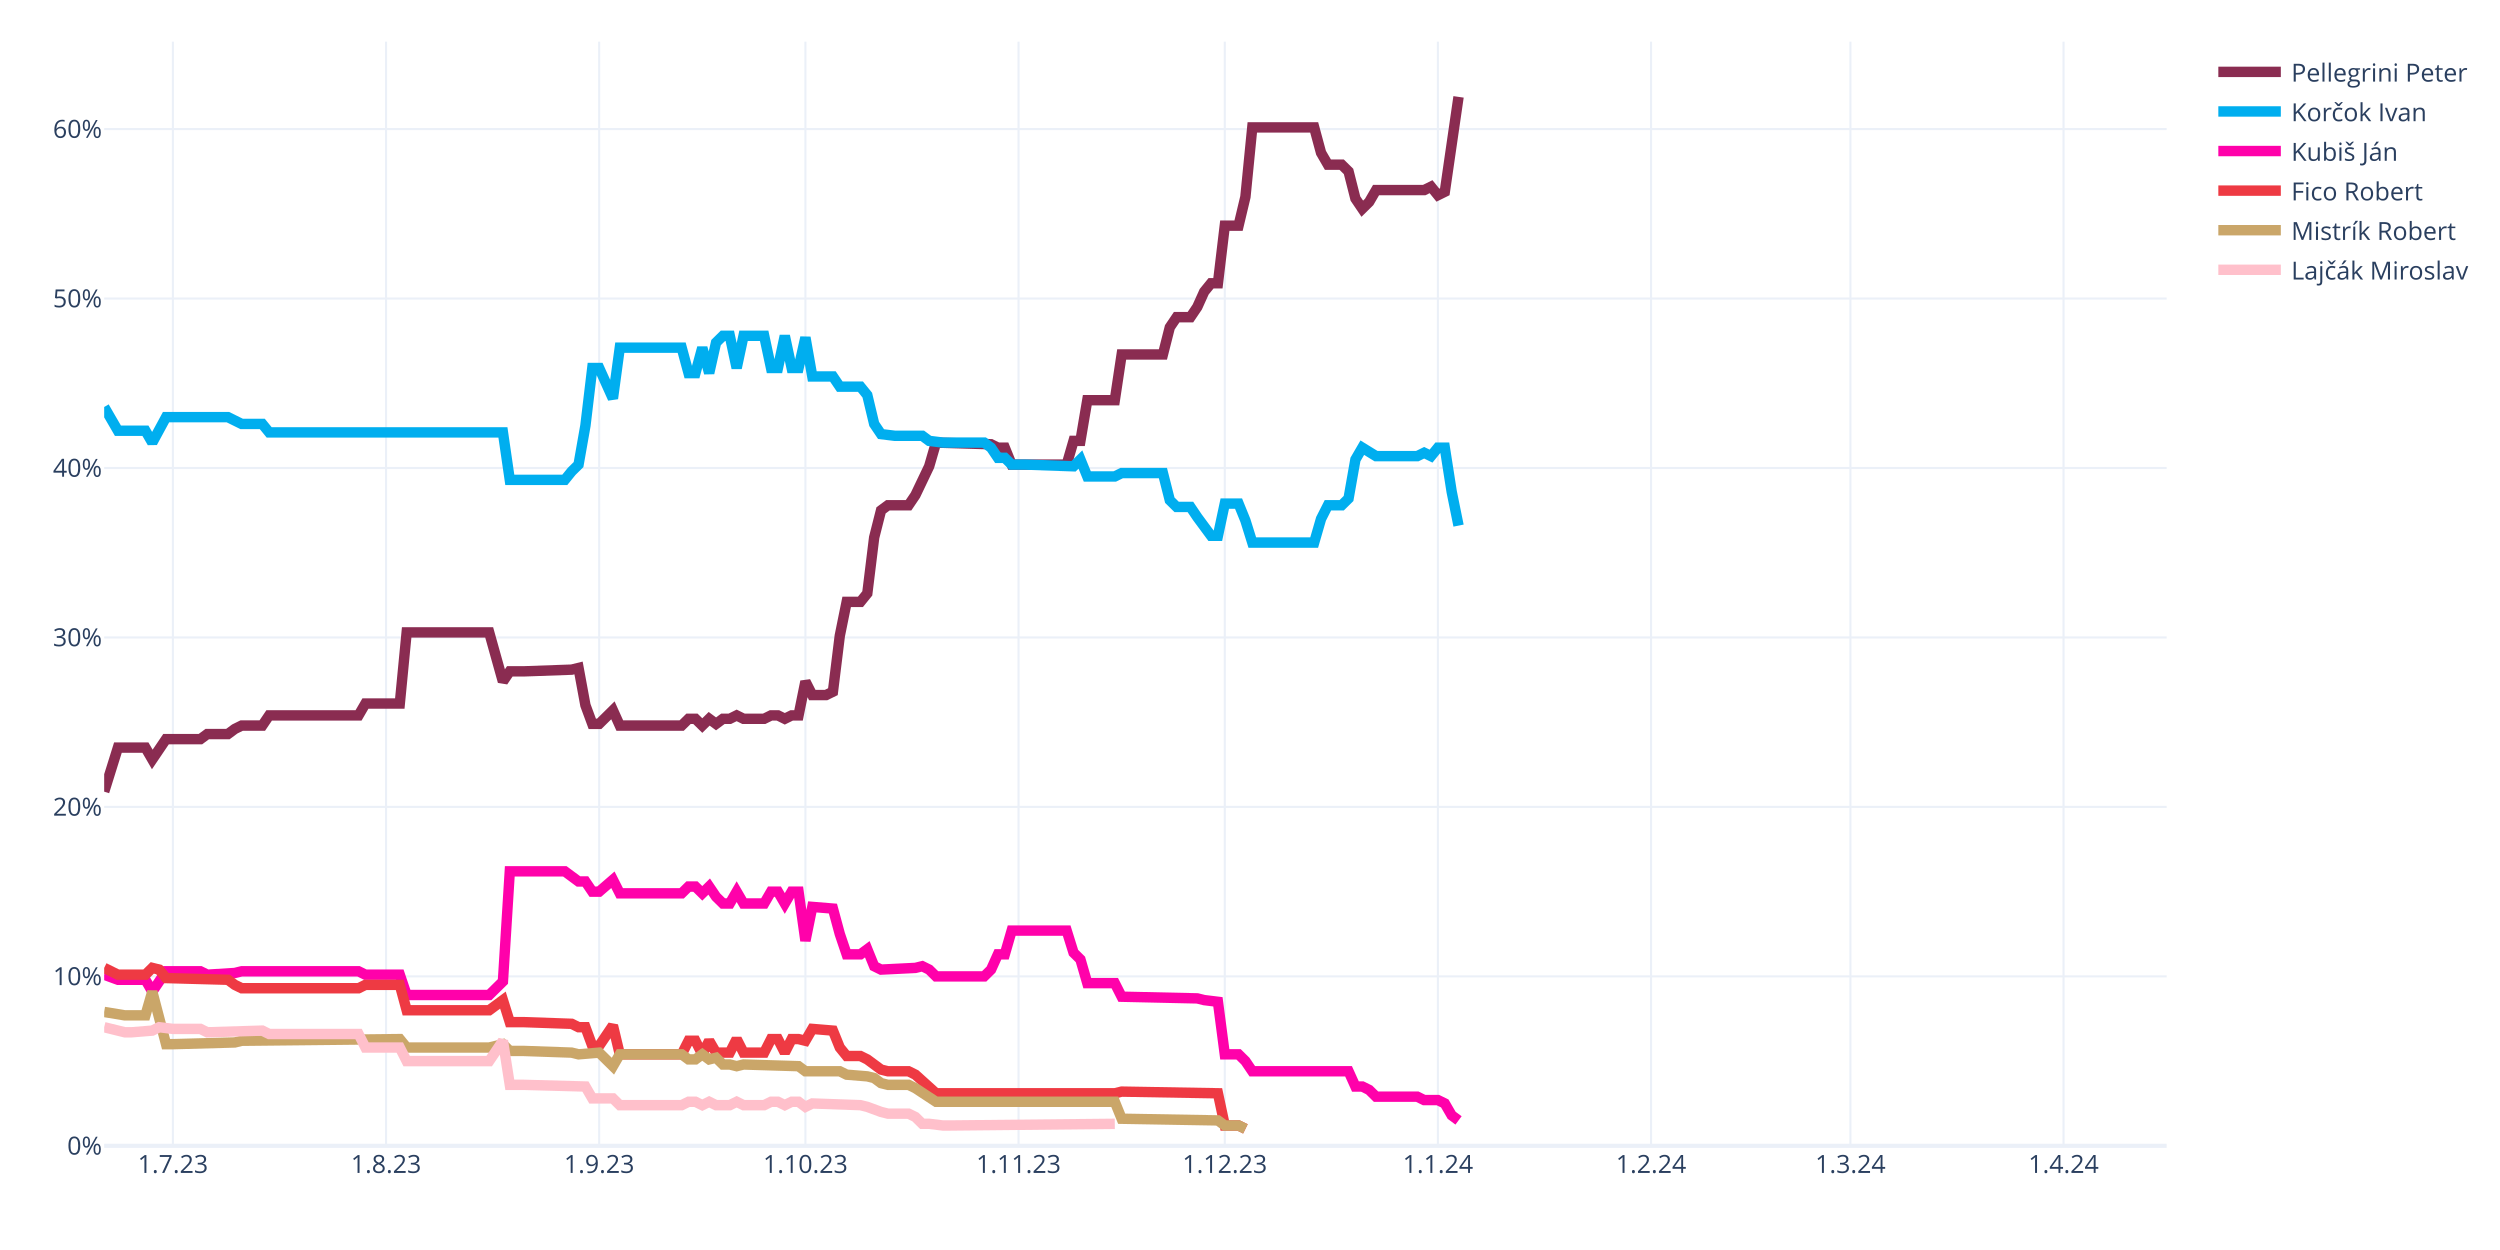
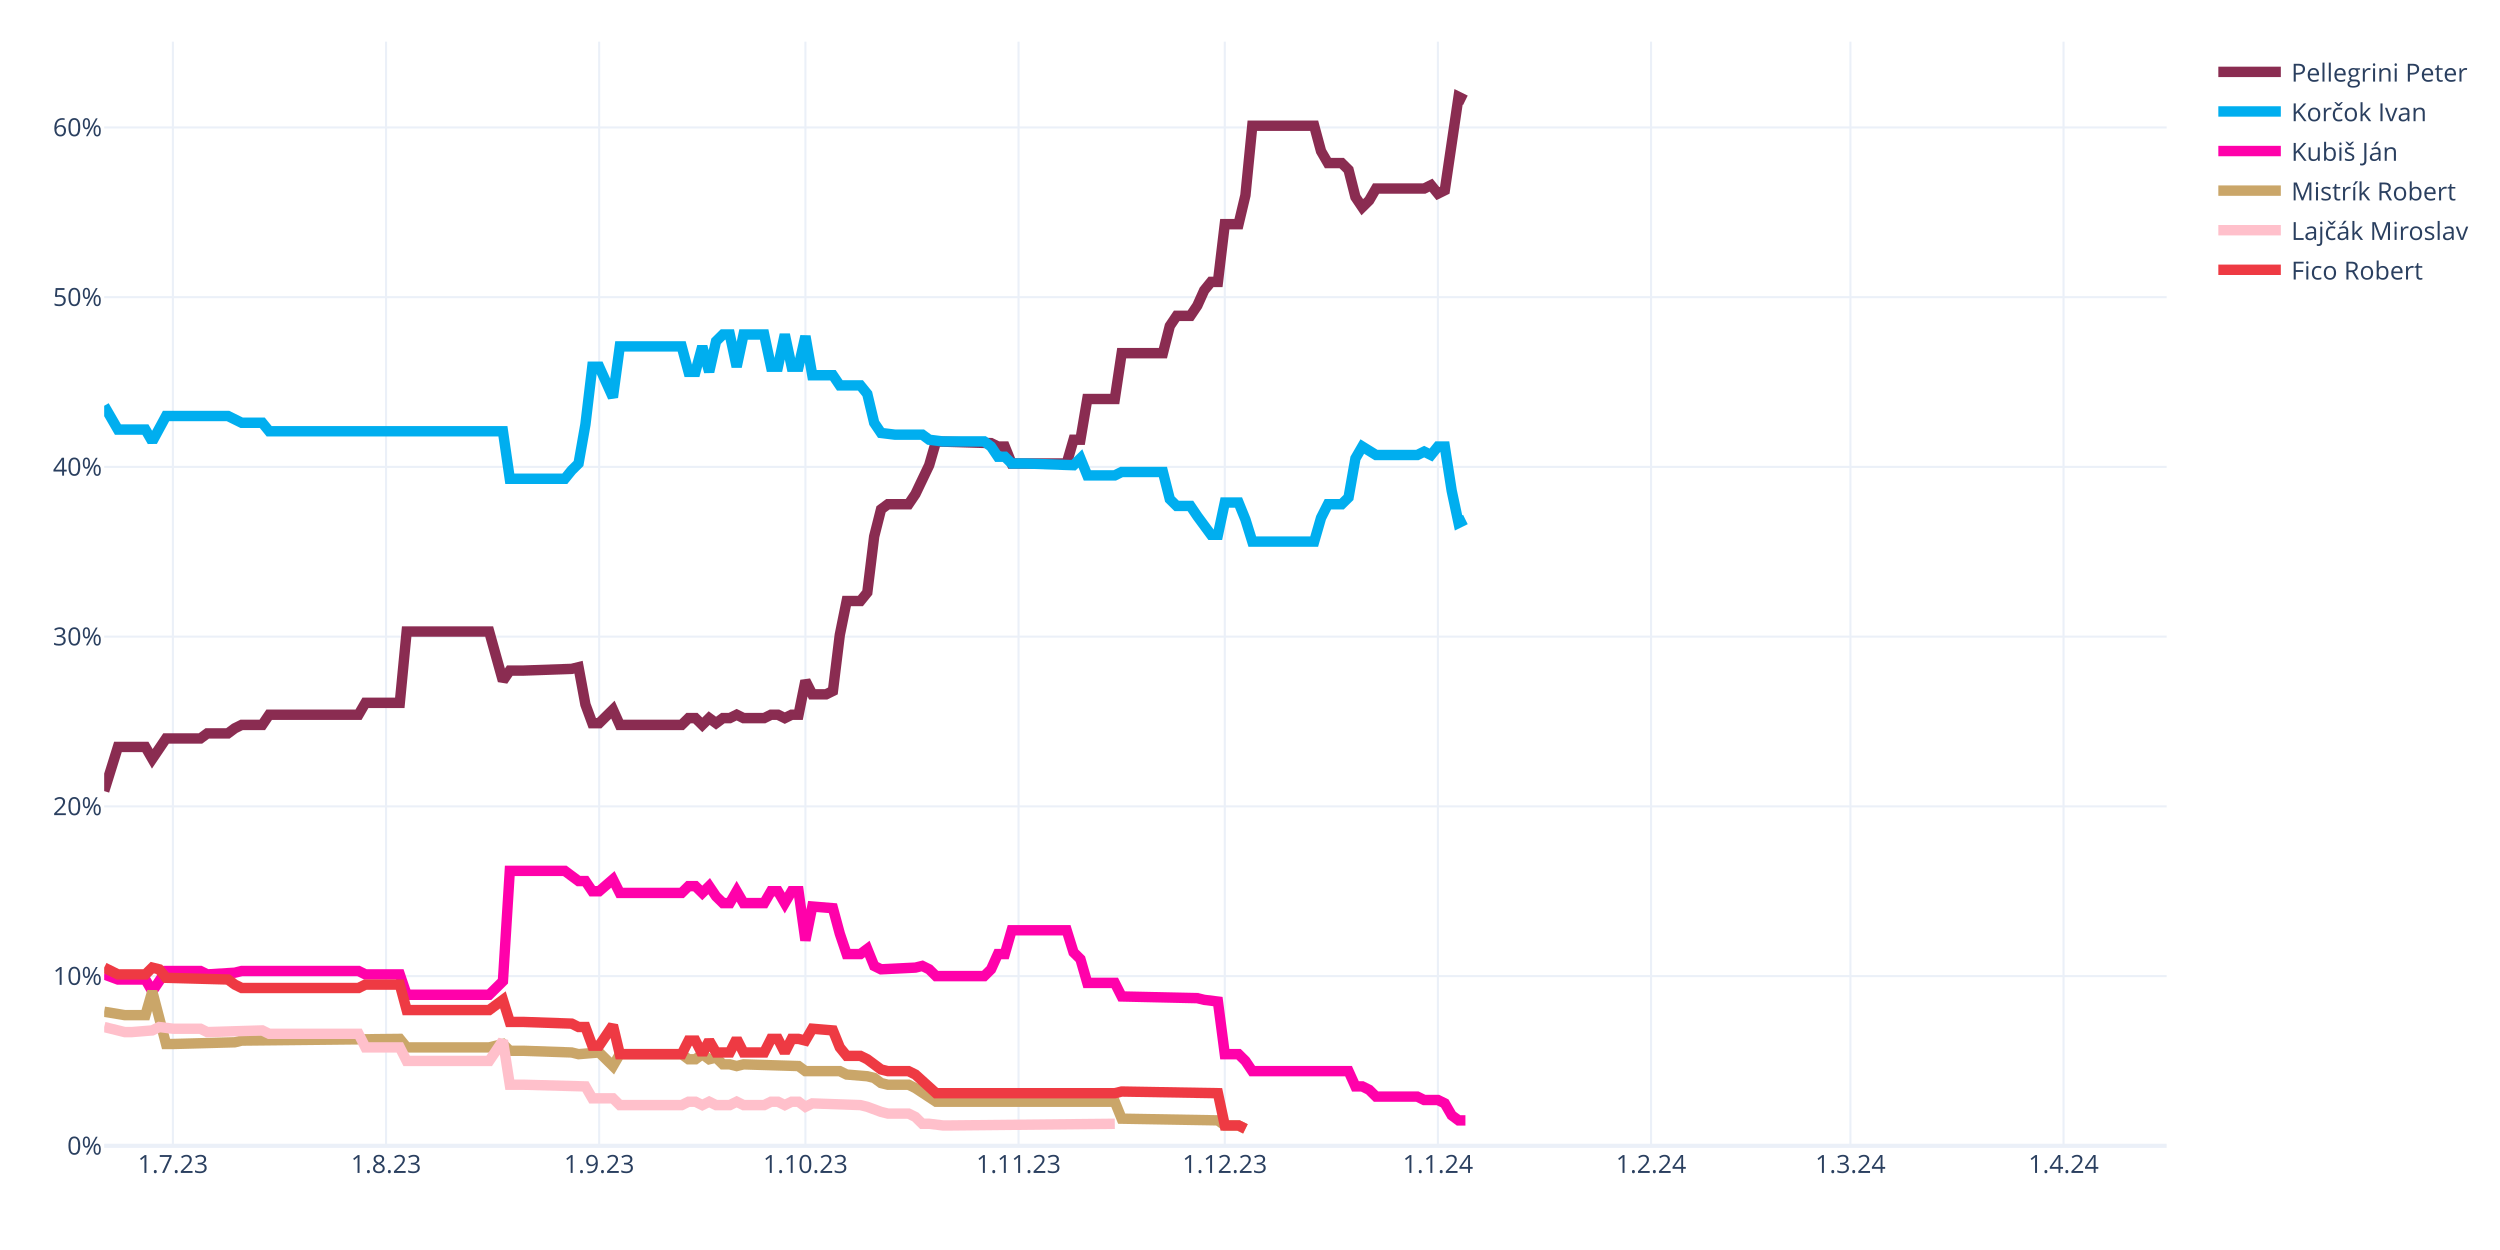
<svg xmlns="http://www.w3.org/2000/svg" class="main-svg" width="1200" height="600" style="" viewBox="0 0 1200 600">
  <rect x="0" y="0" width="1200" height="600" style="fill: rgb(255, 255, 255); fill-opacity: 1;" />
-   <defs id="defs-d827e2">
+   <defs id="defs-35664c">
    <g class="clips">
-       <clipPath id="clipd827e2xyplot" class="plotclip">
+       <clipPath id="clip35664cxyplot" class="plotclip">
        <rect width="990" height="530" />
      </clipPath>
-       <clipPath class="axesclip" id="clipd827e2x">
+       <clipPath class="axesclip" id="clip35664cx">
        <rect x="50" y="0" width="990" height="600" />
      </clipPath>
-       <clipPath class="axesclip" id="clipd827e2y">
+       <clipPath class="axesclip" id="clip35664cy">
        <rect x="0" y="20" width="1200" height="530" />
      </clipPath>
-       <clipPath class="axesclip" id="clipd827e2xy">
+       <clipPath class="axesclip" id="clip35664cxy">
        <rect x="50" y="20" width="990" height="530" />
      </clipPath>
    </g>
    <g class="gradients" />
    <g class="patterns" />
  </defs>
  <g class="bglayer" />
  <g class="layer-below">
    <g class="imagelayer" />
    <g class="shapelayer" />
  </g>
  <g class="cartesianlayer">
    <g class="subplot xy">
      <g class="layer-subplot">
        <g class="shapelayer" />
        <g class="imagelayer" />
      </g>
      <g class="minor-gridlayer">
        <g class="x" />
        <g class="y" />
      </g>
      <g class="gridlayer">
        <g class="x">
          <path class="xgrid crisp" transform="translate(83,0)" d="M0,20v530" style="stroke: rgb(235, 240, 248); stroke-opacity: 1; stroke-width: 1px;" />
          <path class="xgrid crisp" transform="translate(185.3,0)" d="M0,20v530" style="stroke: rgb(235, 240, 248); stroke-opacity: 1; stroke-width: 1px;" />
          <path class="xgrid crisp" transform="translate(287.6,0)" d="M0,20v530" style="stroke: rgb(235, 240, 248); stroke-opacity: 1; stroke-width: 1px;" />
          <path class="xgrid crisp" transform="translate(386.6,0)" d="M0,20v530" style="stroke: rgb(235, 240, 248); stroke-opacity: 1; stroke-width: 1px;" />
          <path class="xgrid crisp" transform="translate(488.9,0)" d="M0,20v530" style="stroke: rgb(235, 240, 248); stroke-opacity: 1; stroke-width: 1px;" />
          <path class="xgrid crisp" transform="translate(587.9,0)" d="M0,20v530" style="stroke: rgb(235, 240, 248); stroke-opacity: 1; stroke-width: 1px;" />
          <path class="xgrid crisp" transform="translate(690.2,0)" d="M0,20v530" style="stroke: rgb(235, 240, 248); stroke-opacity: 1; stroke-width: 1px;" />
          <path class="xgrid crisp" transform="translate(792.5,0)" d="M0,20v530" style="stroke: rgb(235, 240, 248); stroke-opacity: 1; stroke-width: 1px;" />
          <path class="xgrid crisp" transform="translate(888.2,0)" d="M0,20v530" style="stroke: rgb(235, 240, 248); stroke-opacity: 1; stroke-width: 1px;" />
          <path class="xgrid crisp" transform="translate(990.5,0)" d="M0,20v530" style="stroke: rgb(235, 240, 248); stroke-opacity: 1; stroke-width: 1px;" />
        </g>
        <g class="y">
-           <path class="ygrid crisp" transform="translate(0,468.66)" d="M50,0h990" style="stroke: rgb(235, 240, 248); stroke-opacity: 1; stroke-width: 1px;" />
-           <path class="ygrid crisp" transform="translate(0,387.32)" d="M50,0h990" style="stroke: rgb(235, 240, 248); stroke-opacity: 1; stroke-width: 1px;" />
-           <path class="ygrid crisp" transform="translate(0,305.98)" d="M50,0h990" style="stroke: rgb(235, 240, 248); stroke-opacity: 1; stroke-width: 1px;" />
-           <path class="ygrid crisp" transform="translate(0,224.64)" d="M50,0h990" style="stroke: rgb(235, 240, 248); stroke-opacity: 1; stroke-width: 1px;" />
-           <path class="ygrid crisp" transform="translate(0,143.3)" d="M50,0h990" style="stroke: rgb(235, 240, 248); stroke-opacity: 1; stroke-width: 1px;" />
-           <path class="ygrid crisp" transform="translate(0,61.95)" d="M50,0h990" style="stroke: rgb(235, 240, 248); stroke-opacity: 1; stroke-width: 1px;" />
+           <path class="ygrid crisp" transform="translate(0,468.53)" d="M50,0h990" style="stroke: rgb(235, 240, 248); stroke-opacity: 1; stroke-width: 1px;" />
+           <path class="ygrid crisp" transform="translate(0,387.06)" d="M50,0h990" style="stroke: rgb(235, 240, 248); stroke-opacity: 1; stroke-width: 1px;" />
+           <path class="ygrid crisp" transform="translate(0,305.58)" d="M50,0h990" style="stroke: rgb(235, 240, 248); stroke-opacity: 1; stroke-width: 1px;" />
+           <path class="ygrid crisp" transform="translate(0,224.11)" d="M50,0h990" style="stroke: rgb(235, 240, 248); stroke-opacity: 1; stroke-width: 1px;" />
+           <path class="ygrid crisp" transform="translate(0,142.64)" d="M50,0h990" style="stroke: rgb(235, 240, 248); stroke-opacity: 1; stroke-width: 1px;" />
+           <path class="ygrid crisp" transform="translate(0,61.17)" d="M50,0h990" style="stroke: rgb(235, 240, 248); stroke-opacity: 1; stroke-width: 1px;" />
        </g>
      </g>
      <g class="zerolinelayer">
        <path class="yzl zl crisp" transform="translate(0,550)" d="M50,0h990" style="stroke: rgb(235, 240, 248); stroke-opacity: 1; stroke-width: 2px;" />
      </g>
      <path class="xlines-below" />
      <path class="ylines-below" />
      <g class="overlines-below" />
      <g class="xaxislayer-below" />
      <g class="yaxislayer-below" />
      <g class="overaxes-below" />
-       <g class="plot" transform="translate(50,20)" clip-path="url(#clipd827e2xyplot)">
+       <g class="plot" transform="translate(50,20)" clip-path="url(#clip35664cxyplot)">
        <g class="scatterlayer mlayer">
-           <g class="trace scatter tracecb33bd" style="stroke-miterlimit: 2; opacity: 1;">
-             <g class="fills" />
-             <g class="errorbars" />
-             <g class="lines">
-               <path class="js-line" d="M0,360L6.6,338.85L9.9,338.85L19.8,338.85L23.1,344.54L29.7,334.78L33,334.78L46.2,334.78L49.5,332.34L59.4,332.34L62.7,329.9L66,328.27L69.3,328.27L75.9,328.27L79.2,323.39L122.1,323.39L125.4,317.7L141.9,317.7L145.2,283.54L184.8,283.54L191.4,307.13L194.7,302.25L201.3,302.25L224.4,301.43L227.7,300.62L231,318.51L234.3,327.46L237.6,327.46L240.9,324.21L244.2,320.95L247.5,328.27L277.2,328.27L280.5,325.02L283.8,325.02L287.1,328.27L290.4,325.02L293.7,327.46L297,325.02L300.3,325.02L303.6,323.39L306.9,325.02L316.8,325.02L320.1,323.39L323.4,323.39L326.7,325.02L330,323.39L333.3,323.39L336.6,307.13L339.9,313.63L346.5,313.63L349.8,312.01L353.1,285.16L356.4,268.9L363,268.9L366.3,264.83L369.6,237.99L372.9,224.97L376.2,222.53L379.5,222.53L386.1,222.53L389.4,217.65L396,203.82L399.3,192.44L425.7,193.25L429,194.88L432.3,194.88L435.6,203.01L462,203.01L465.3,191.62L468.6,191.62L471.9,172.1L485.1,172.1L488.4,150.14L508.2,150.14L511.5,137.12L514.8,132.24L518.1,132.24L521.4,132.24L524.7,127.36L528,120.04L531.3,115.97L534.6,115.97L537.9,88.32L544.5,88.32L547.8,74.49L551.1,41.14L554.4,41.14L580.8,41.14L584.1,53.34L587.4,59.04L590.7,59.04L594,59.04L597.3,62.29L600.6,75.3L603.9,80.18L607.2,76.93L610.5,71.24L633.6,71.24L636.9,69.61L640.2,73.68L643.5,72.05L650.1,26.5" style="vector-effect: none; fill: none; stroke: rgb(138, 44, 81); stroke-opacity: 1; stroke-width: 5px; opacity: 1;" />
-             </g>
-             <g class="points" />
-             <g class="text" />
-           </g>
-           <g class="trace scatter tracee17dd0" style="stroke-miterlimit: 2; opacity: 1;">
-             <g class="fills" />
-             <g class="errorbars" />
-             <g class="lines">
-               <path class="js-line" d="M0,175.35L6.6,186.74L9.9,186.74L19.8,186.74L23.1,192.44L29.7,180.23L33,180.23L59.4,180.23L62.7,181.86L66,183.49L69.3,183.49L75.9,183.49L79.2,187.55L191.4,187.55L194.7,210.33L221.1,210.33L224.4,206.26L227.7,203.01L231,184.3L234.3,156.65L237.6,156.65L244.2,171.29L247.5,146.88L277.2,146.88L280.5,159.09L283.8,159.09L287.1,146.88L290.4,159.09L293.7,144.44L297,141.19L300.3,141.19L303.6,156.65L306.9,141.19L316.8,141.19L320.1,156.65L323.4,156.65L326.7,141.19L330,156.65L333.3,156.65L336.6,142L339.9,160.71L349.8,160.71L353.1,165.59L363,165.59L366.3,169.66L369.6,183.49L372.9,188.37L379.5,189.18L382.8,189.18L392.7,189.18L396,191.62L402.6,192.44L405.9,192.44L422.4,192.44L425.7,194.88L429,199.76L432.3,199.76L435.6,203.01L442.2,203.01L465.3,203.82L468.6,200.57L471.9,208.7L475.2,208.7L485.1,208.7L488.4,207.08L508.2,207.08L511.5,220.09L514.8,223.34L518.1,223.34L521.4,223.34L524.7,228.23L531.3,237.17L534.6,237.17L537.9,221.72L541.2,221.72L544.5,221.72L547.8,229.85L551.1,240.43L554.4,240.43L580.8,240.43L584.1,229.04L587.4,222.53L590.7,222.53L594,222.53L597.3,219.28L600.6,200.57L603.9,194.88L610.5,198.94L613.8,198.94L630.3,198.94L633.6,197.32L636.9,198.94L640.2,194.88L643.5,194.88L646.8,216.02L650.1,232.29" style="vector-effect: none; fill: none; stroke: rgb(0, 174, 239); stroke-opacity: 1; stroke-width: 5px; opacity: 1;" />
-             </g>
-             <g class="points" />
-             <g class="text" />
-           </g>
-           <g class="trace scatter trace9b44de" style="stroke-miterlimit: 2; opacity: 1;">
-             <g class="fills" />
-             <g class="errorbars" />
-             <g class="lines">
-               <path class="js-line" d="M0,447.85L6.6,450.29L9.9,450.29L19.8,450.29L23.1,455.98L29.7,446.22L33,446.22L46.2,446.22L49.5,447.85L62.7,447.03L66,446.22L122.1,446.22L125.4,447.85L141.9,447.85L145.2,457.61L184.8,457.61L191.4,451.1L194.7,398.23L201.3,398.23L221.1,398.23L224.4,400.67L227.7,403.11L231,403.11L234.3,407.99L237.6,407.99L244.2,402.29L247.5,408.8L277.2,408.8L280.5,405.55L283.8,405.55L287.1,408.8L290.4,405.55L293.7,410.43L297,413.68L300.3,413.68L303.6,407.99L306.9,413.68L316.8,413.68L320.1,407.99L323.4,407.99L326.7,413.68L330,407.99L333.3,407.99L336.6,431.58L339.9,415.31L349.8,416.12L353.1,428.32L356.4,438.08L359.7,438.08L363,438.08L366.3,435.64L369.6,443.78L372.9,445.41L389.4,444.59L392.7,443.78L396,445.41L399.3,448.66L422.4,448.66L425.7,445.41L429,438.08L432.3,438.08L435.6,426.7L442.2,426.7L462,426.7L465.3,437.27L468.6,440.53L471.9,451.91L485.1,451.91L488.4,458.42L524.7,459.23L528,460.05L534.6,460.86L537.9,486.08L544.5,486.08L547.8,489.33L551.1,494.21L554.4,494.21L597.3,494.21L600.6,501.53L603.9,501.53L607.2,503.16L610.5,506.41L613.8,506.41L630.3,506.41L633.6,508.04L640.2,508.04L643.5,509.66L646.8,515.36L650.1,517.8" style="vector-effect: none; fill: none; stroke: rgb(255, 1, 170); stroke-opacity: 1; stroke-width: 5px; opacity: 1;" />
-             </g>
-             <g class="points" />
-             <g class="text" />
-           </g>
-           <g class="trace scatter trace059043" style="stroke-miterlimit: 2; opacity: 1;">
-             <g class="fills" />
-             <g class="errorbars" />
-             <g class="lines">
-               <path class="js-line" d="M0,444.59L6.6,447.85L9.9,447.85L19.8,447.85L23.1,444.59L26.4,445.41L29.7,449.47L59.4,450.29L62.7,452.73L66,454.35L69.3,454.35L122.1,454.35L125.4,452.73L141.9,452.73L145.2,464.93L184.8,464.93L191.4,460.05L194.7,470.62L201.3,470.62L224.4,471.43L227.7,473.06L231,473.06L234.3,482.01L237.6,482.01L240.9,477.13L244.2,472.25L247.5,486.08L277.2,486.08L280.5,479.57L283.8,479.57L287.1,486.08L290.4,479.57L293.7,485.26L300.3,485.26L303.6,478.76L306.9,485.26L310.2,485.26L316.8,485.26L320.1,478.76L323.4,478.76L326.7,485.26L330,478.76L333.3,478.76L336.6,479.57L339.9,473.87L349.8,474.69L353.1,482.82L356.4,486.89L359.7,486.89L363,486.89L366.3,488.52L372.9,493.4L376.2,494.21L386.1,494.21L389.4,495.84L399.3,504.78L402.6,504.78L485.1,504.78L488.4,503.97L534.6,504.78L537.9,520.24L544.5,520.24L547.8,521.87" style="vector-effect: none; fill: none; stroke: rgb(238, 58, 67); stroke-opacity: 1; stroke-width: 5px; opacity: 1;" />
-             </g>
-             <g class="points" />
-             <g class="text" />
-           </g>
-           <g class="trace scatter trace384026" style="stroke-miterlimit: 2; opacity: 1;">
-             <g class="fills" />
-             <g class="errorbars" />
-             <g class="lines">
-               <path class="js-line" d="M0,465.74L9.9,467.37L13.2,467.37L19.8,467.37L23.1,455.98L29.7,481.2L33,481.2L62.7,480.38L66,479.57L141.9,478.76L145.2,482.82L184.8,482.82L191.4,481.2L194.7,484.45L201.3,484.45L224.4,485.26L227.7,486.08L237.6,485.26L240.9,488.52L244.2,491.77L247.5,486.08L277.2,486.08L280.5,488.52L283.8,488.52L287.1,486.08L290.4,488.52L293.7,487.7L297,490.96L300.3,490.96L303.6,491.77L306.9,490.96L333.3,491.77L336.6,494.21L353.1,494.21L356.4,495.84L366.3,496.65L369.6,497.46L372.9,499.9L376.2,500.72L386.1,500.72L389.4,502.34L399.3,508.85L402.6,508.85L485.1,508.85L488.4,516.99L534.6,517.8L537.9,520.24L544.5,520.24L547.8,521.87" style="vector-effect: none; fill: none; stroke: rgb(202, 166, 105); stroke-opacity: 1; stroke-width: 5px; opacity: 1;" />
-             </g>
-             <g class="points" />
-             <g class="text" />
-           </g>
-           <g class="trace scatter trace72a1da" style="stroke-miterlimit: 2; opacity: 1;">
-             <g class="fills" />
-             <g class="errorbars" />
-             <g class="lines">
-               <path class="js-line" d="M0,473.06L9.9,475.5L13.2,475.5L23.1,474.69L26.4,473.06L33,473.87L36.3,473.87L46.2,473.87L49.5,475.5L75.9,474.69L79.2,476.32L122.1,476.32L125.4,482.82L141.9,482.82L145.2,489.33L184.8,489.33L191.4,479.57L194.7,500.72L201.3,500.72L231,501.53L234.3,507.22L244.2,507.22L247.5,510.48L277.2,510.48L280.5,508.85L283.8,508.85L287.1,510.48L290.4,508.85L293.7,510.48L300.3,510.48L303.6,508.85L306.9,510.48L310.2,510.48L316.8,510.48L320.1,508.85L323.4,508.85L326.7,510.48L330,508.85L333.3,508.85L336.6,511.29L339.9,509.66L363,510.48L366.3,511.29L372.9,513.73L376.2,514.55L386.1,514.55L389.4,516.17L392.7,519.43L396,519.43L402.6,520.24L405.9,520.24L485.1,519.43" style="vector-effect: none; fill: none; stroke: rgb(255, 192, 203); stroke-opacity: 1; stroke-width: 5px; opacity: 1;" />
+           <g class="trace scatter trace743bde" style="stroke-miterlimit: 2; opacity: 1;">
+             <g class="fills" />
+             <g class="errorbars" />
+             <g class="lines">
+               <path class="js-line" d="M0,359.72L6.6,338.54L9.9,338.54L19.8,338.54L23.1,344.24L29.7,334.47L33,334.47L46.2,334.47L49.5,332.02L59.4,332.02L62.7,329.58L66,327.95L69.3,327.95L75.9,327.95L79.2,323.06L122.1,323.06L125.4,317.36L141.9,317.36L145.2,283.14L184.8,283.14L191.4,306.77L194.7,301.88L201.3,301.88L224.4,301.06L227.7,300.25L231,318.17L234.3,327.13L237.6,327.13L240.9,323.87L244.2,320.62L247.5,327.95L277.2,327.95L280.5,324.69L283.8,324.69L287.1,327.95L290.4,324.69L293.7,327.13L297,324.69L300.3,324.69L303.6,323.06L306.9,324.69L316.8,324.69L320.1,323.06L323.4,323.06L326.7,324.69L330,323.06L333.3,323.06L336.6,306.77L339.9,313.28L346.5,313.28L349.8,311.65L353.1,284.77L356.4,268.47L363,268.47L366.3,264.4L369.6,237.51L372.9,224.48L376.2,222.03L379.5,222.03L386.1,222.03L389.4,217.15L396,203.3L399.3,191.89L425.7,192.7L429,194.33L432.3,194.33L435.6,202.48L462,202.48L465.3,191.07L468.6,191.07L471.9,171.52L485.1,171.52L488.4,149.52L508.2,149.52L511.5,136.49L514.8,131.6L518.1,131.6L521.4,131.6L524.7,126.71L528,119.38L531.3,115.31L534.6,115.31L537.9,87.6L544.5,87.6L547.8,73.75L551.1,40.35L554.4,40.35L580.8,40.35L584.1,52.57L587.4,58.27L590.7,58.27L594,58.27L597.3,61.53L600.6,74.57L603.9,79.46L607.2,76.2L610.5,70.5L633.6,70.5L636.9,68.87L640.2,72.94L643.5,71.31L650.1,26.5L653.4,28.13" style="vector-effect: none; fill: none; stroke: rgb(138, 44, 81); stroke-opacity: 1; stroke-width: 5px; opacity: 1;" />
+             </g>
+             <g class="points" />
+             <g class="text" />
+           </g>
+           <g class="trace scatter trace03e7bd" style="stroke-miterlimit: 2; opacity: 1;">
+             <g class="fills" />
+             <g class="errorbars" />
+             <g class="lines">
+               <path class="js-line" d="M0,174.78L6.6,186.19L9.9,186.19L19.8,186.19L23.1,191.89L29.7,179.67L33,179.67L59.4,179.67L62.7,181.3L66,182.93L69.3,182.93L75.9,182.93L79.2,187L191.4,187L194.7,209.81L221.1,209.81L224.4,205.74L227.7,202.48L231,183.74L234.3,156.04L237.6,156.04L244.2,170.71L247.5,146.26L277.2,146.26L280.5,158.49L283.8,158.49L287.1,146.26L290.4,158.49L293.7,143.82L297,140.56L300.3,140.56L303.6,156.04L306.9,140.56L316.8,140.56L320.1,156.04L323.4,156.04L326.7,140.56L330,156.04L333.3,156.04L336.6,141.38L339.9,160.11L349.8,160.11L353.1,165L363,165L366.3,169.08L369.6,182.93L372.9,187.82L379.5,188.63L382.8,188.63L392.7,188.63L396,191.07L402.6,191.89L405.9,191.89L422.4,191.89L425.7,194.33L429,199.22L432.3,199.22L435.6,202.48L442.2,202.48L465.3,203.3L468.6,200.04L471.9,208.18L475.2,208.18L485.1,208.18L488.4,206.55L508.2,206.55L511.5,219.59L514.8,222.85L518.1,222.85L521.4,222.85L524.7,227.74L531.3,236.7L534.6,236.7L537.9,221.22L541.2,221.22L544.5,221.22L547.8,229.37L551.1,239.96L554.4,239.96L580.8,239.96L584.1,228.55L587.4,222.03L590.7,222.03L594,222.03L597.3,218.78L600.6,200.04L603.9,194.33L610.5,198.41L613.8,198.41L630.3,198.41L633.6,196.78L636.9,198.41L640.2,194.33L643.5,194.33L646.8,215.52L650.1,231L653.4,229.37" style="vector-effect: none; fill: none; stroke: rgb(0, 174, 239); stroke-opacity: 1; stroke-width: 5px; opacity: 1;" />
+             </g>
+             <g class="points" />
+             <g class="text" />
+           </g>
+           <g class="trace scatter trace21c48c" style="stroke-miterlimit: 2; opacity: 1;">
+             <g class="fills" />
+             <g class="errorbars" />
+             <g class="lines">
+               <path class="js-line" d="M0,447.71L6.6,450.16L9.9,450.16L19.8,450.16L23.1,455.86L29.7,446.08L33,446.08L46.2,446.08L49.5,447.71L62.7,446.9L66,446.08L122.1,446.08L125.4,447.71L141.9,447.71L145.2,457.49L184.8,457.49L191.4,450.97L194.7,398.01L201.3,398.01L221.1,398.01L224.4,400.46L227.7,402.9L231,402.9L234.3,407.79L237.6,407.79L244.2,402.09L247.5,408.61L277.2,408.61L280.5,405.35L283.8,405.35L287.1,408.61L290.4,405.35L293.7,410.24L297,413.49L300.3,413.49L303.6,407.79L306.9,413.49L316.8,413.49L320.1,407.79L323.4,407.79L326.7,413.49L330,407.79L333.3,407.79L336.6,431.42L339.9,415.12L349.8,415.94L353.1,428.16L356.4,437.94L359.7,437.94L363,437.94L366.3,435.49L369.6,443.64L372.9,445.27L389.4,444.45L392.7,443.64L396,445.27L399.3,448.53L422.4,448.53L425.7,445.27L429,437.94L432.3,437.94L435.6,426.53L442.2,426.53L462,426.53L465.3,437.12L468.6,440.38L471.9,451.79L485.1,451.79L488.4,458.3L524.7,459.12L528,459.93L534.6,460.75L537.9,486L544.5,486L547.8,489.26L551.1,494.15L554.4,494.15L597.3,494.15L600.6,501.48L603.9,501.48L607.2,503.11L610.5,506.37L613.8,506.37L630.3,506.37L633.6,508L640.2,508L643.5,509.63L646.8,515.33L650.1,517.78L653.4,517.78" style="vector-effect: none; fill: none; stroke: rgb(255, 1, 170); stroke-opacity: 1; stroke-width: 5px; opacity: 1;" />
+             </g>
+             <g class="points" />
+             <g class="text" />
+           </g>
+           <g class="trace scatter trace790a76" style="stroke-miterlimit: 2; opacity: 1;">
+             <g class="fills" />
+             <g class="errorbars" />
+             <g class="lines">
+               <path class="js-line" d="M0,465.64L9.9,467.27L13.2,467.27L19.8,467.27L23.1,455.86L29.7,481.12L33,481.12L62.7,480.3L66,479.49L141.9,478.67L145.2,482.75L184.8,482.75L191.4,481.12L194.7,484.38L201.3,484.38L224.4,485.19L227.7,486L237.6,485.19L240.9,488.45L244.2,491.71L247.5,486L277.2,486L280.5,488.45L283.8,488.45L287.1,486L290.4,488.45L293.7,487.63L297,490.89L300.3,490.89L303.6,491.71L306.9,490.89L333.3,491.71L336.6,494.15L353.1,494.15L356.4,495.78L366.3,496.6L369.6,497.41L372.9,499.86L376.2,500.67L386.1,500.67L389.4,502.3L399.3,508.82L402.6,508.82L485.1,508.82L488.4,516.96L534.6,517.78L537.9,520.22L544.5,520.22L547.8,521.85" style="vector-effect: none; fill: none; stroke: rgb(202, 166, 105); stroke-opacity: 1; stroke-width: 5px; opacity: 1;" />
+             </g>
+             <g class="points" />
+             <g class="text" />
+           </g>
+           <g class="trace scatter trace2adfe4" style="stroke-miterlimit: 2; opacity: 1;">
+             <g class="fills" />
+             <g class="errorbars" />
+             <g class="lines">
+               <path class="js-line" d="M0,472.97L9.9,475.41L13.2,475.41L23.1,474.6L26.4,472.97L33,473.78L36.3,473.78L46.2,473.78L49.5,475.41L75.9,474.6L79.2,476.23L122.1,476.23L125.4,482.75L141.9,482.75L145.2,489.26L184.8,489.26L191.4,479.49L194.7,500.67L201.3,500.67L231,501.48L234.3,507.19L244.2,507.19L247.5,510.45L277.2,510.45L280.5,508.82L283.8,508.82L287.1,510.45L290.4,508.82L293.7,510.45L300.3,510.45L303.6,508.82L306.9,510.45L310.2,510.45L316.8,510.45L320.1,508.82L323.4,508.82L326.7,510.45L330,508.82L333.3,508.82L336.6,511.26L339.9,509.63L363,510.45L366.3,511.26L372.9,513.71L376.2,514.52L386.1,514.52L389.4,516.15L392.7,519.41L396,519.41L402.6,520.22L405.9,520.22L485.1,519.41" style="vector-effect: none; fill: none; stroke: rgb(255, 192, 203); stroke-opacity: 1; stroke-width: 5px; opacity: 1;" />
+             </g>
+             <g class="points" />
+             <g class="text" />
+           </g>
+           <g class="trace scatter trace7de152" style="stroke-miterlimit: 2; opacity: 1;">
+             <g class="fills" />
+             <g class="errorbars" />
+             <g class="lines">
+               <path class="js-line" d="M0,444.45L6.6,447.71L9.9,447.71L19.8,447.71L23.1,444.45L26.4,445.27L29.7,449.34L59.4,450.16L62.7,452.6L66,454.23L69.3,454.23L122.1,454.23L125.4,452.6L141.9,452.6L145.2,464.82L184.8,464.82L191.4,459.93L194.7,470.53L201.3,470.53L224.4,471.34L227.7,472.97L231,472.97L234.3,481.93L237.6,481.93L240.9,477.04L244.2,472.15L247.5,486L277.2,486L280.5,479.49L283.8,479.49L287.1,486L290.4,479.49L293.7,485.19L300.3,485.19L303.6,478.67L306.9,485.19L310.2,485.19L316.8,485.19L320.1,478.67L323.4,478.67L326.7,485.19L330,478.67L333.3,478.67L336.6,479.49L339.9,473.78L349.8,474.6L353.1,482.75L356.4,486.82L359.7,486.82L363,486.82L366.3,488.45L372.9,493.34L376.2,494.15L386.1,494.15L389.4,495.78L399.3,504.74L402.6,504.74L485.1,504.74L488.4,503.93L534.6,504.74L537.9,520.22L544.5,520.22L547.8,521.85" style="vector-effect: none; fill: none; stroke: rgb(238, 58, 67); stroke-opacity: 1; stroke-width: 5px; opacity: 1;" />
            </g>
            <g class="points" />
            <g class="text" />
          </g>
        </g>
      </g>
      <g class="overplot" />
      <path class="xlines-above crisp" d="M0,0" style="fill: none;" />
      <path class="ylines-above crisp" d="M0,0" style="fill: none;" />
      <g class="overlines-above" />
      <g class="xaxislayer-above">
        <g class="xtick">
          <text text-anchor="middle" x="0" y="563" transform="translate(83,0)" style="font-family: 'Open Sans', verdana, arial, sans-serif; font-size: 12px; fill: rgb(42, 63, 95); fill-opacity: 1; white-space: pre; opacity: 1;">1.7.23</text>
        </g>
        <g class="xtick">
          <text text-anchor="middle" x="0" y="563" style="font-family: 'Open Sans', verdana, arial, sans-serif; font-size: 12px; fill: rgb(42, 63, 95); fill-opacity: 1; white-space: pre; opacity: 1;" transform="translate(185.3,0)">1.8.23</text>
        </g>
        <g class="xtick">
          <text text-anchor="middle" x="0" y="563" style="font-family: 'Open Sans', verdana, arial, sans-serif; font-size: 12px; fill: rgb(42, 63, 95); fill-opacity: 1; white-space: pre; opacity: 1;" transform="translate(287.6,0)">1.9.23</text>
        </g>
        <g class="xtick">
          <text text-anchor="middle" x="0" y="563" style="font-family: 'Open Sans', verdana, arial, sans-serif; font-size: 12px; fill: rgb(42, 63, 95); fill-opacity: 1; white-space: pre; opacity: 1;" transform="translate(386.6,0)">1.10.23</text>
        </g>
        <g class="xtick">
          <text text-anchor="middle" x="0" y="563" style="font-family: 'Open Sans', verdana, arial, sans-serif; font-size: 12px; fill: rgb(42, 63, 95); fill-opacity: 1; white-space: pre; opacity: 1;" transform="translate(488.9,0)">1.11.23</text>
        </g>
        <g class="xtick">
          <text text-anchor="middle" x="0" y="563" style="font-family: 'Open Sans', verdana, arial, sans-serif; font-size: 12px; fill: rgb(42, 63, 95); fill-opacity: 1; white-space: pre; opacity: 1;" transform="translate(587.9,0)">1.12.23</text>
        </g>
        <g class="xtick">
          <text text-anchor="middle" x="0" y="563" style="font-family: 'Open Sans', verdana, arial, sans-serif; font-size: 12px; fill: rgb(42, 63, 95); fill-opacity: 1; white-space: pre; opacity: 1;" transform="translate(690.2,0)">1.1.24</text>
        </g>
        <g class="xtick">
          <text text-anchor="middle" x="0" y="563" style="font-family: 'Open Sans', verdana, arial, sans-serif; font-size: 12px; fill: rgb(42, 63, 95); fill-opacity: 1; white-space: pre; opacity: 1;" transform="translate(792.5,0)">1.2.24</text>
        </g>
        <g class="xtick">
          <text text-anchor="middle" x="0" y="563" style="font-family: 'Open Sans', verdana, arial, sans-serif; font-size: 12px; fill: rgb(42, 63, 95); fill-opacity: 1; white-space: pre; opacity: 1;" transform="translate(888.2,0)">1.3.24</text>
        </g>
        <g class="xtick">
          <text text-anchor="middle" x="0" y="563" style="font-family: 'Open Sans', verdana, arial, sans-serif; font-size: 12px; fill: rgb(42, 63, 95); fill-opacity: 1; white-space: pre; opacity: 1;" transform="translate(990.5,0)">1.4.24</text>
        </g>
      </g>
      <g class="yaxislayer-above">
        <g class="ytick">
          <text text-anchor="end" x="49" y="4.2" transform="translate(0,550)" style="font-family: 'Open Sans', verdana, arial, sans-serif; font-size: 12px; fill: rgb(42, 63, 95); fill-opacity: 1; white-space: pre; opacity: 1;">0%</text>
        </g>
        <g class="ytick">
-           <text text-anchor="end" x="49" y="4.2" style="font-family: 'Open Sans', verdana, arial, sans-serif; font-size: 12px; fill: rgb(42, 63, 95); fill-opacity: 1; white-space: pre; opacity: 1;" transform="translate(0,468.66)">10%</text>
-         </g>
-         <g class="ytick">
-           <text text-anchor="end" x="49" y="4.2" style="font-family: 'Open Sans', verdana, arial, sans-serif; font-size: 12px; fill: rgb(42, 63, 95); fill-opacity: 1; white-space: pre; opacity: 1;" transform="translate(0,387.32)">20%</text>
-         </g>
-         <g class="ytick">
-           <text text-anchor="end" x="49" y="4.2" style="font-family: 'Open Sans', verdana, arial, sans-serif; font-size: 12px; fill: rgb(42, 63, 95); fill-opacity: 1; white-space: pre; opacity: 1;" transform="translate(0,305.98)">30%</text>
-         </g>
-         <g class="ytick">
-           <text text-anchor="end" x="49" y="4.2" style="font-family: 'Open Sans', verdana, arial, sans-serif; font-size: 12px; fill: rgb(42, 63, 95); fill-opacity: 1; white-space: pre; opacity: 1;" transform="translate(0,224.64)">40%</text>
-         </g>
-         <g class="ytick">
-           <text text-anchor="end" x="49" y="4.2" style="font-family: 'Open Sans', verdana, arial, sans-serif; font-size: 12px; fill: rgb(42, 63, 95); fill-opacity: 1; white-space: pre; opacity: 1;" transform="translate(0,143.3)">50%</text>
-         </g>
-         <g class="ytick">
-           <text text-anchor="end" x="49" y="4.2" style="font-family: 'Open Sans', verdana, arial, sans-serif; font-size: 12px; fill: rgb(42, 63, 95); fill-opacity: 1; white-space: pre; opacity: 1;" transform="translate(0,61.95)">60%</text>
+           <text text-anchor="end" x="49" y="4.2" style="font-family: 'Open Sans', verdana, arial, sans-serif; font-size: 12px; fill: rgb(42, 63, 95); fill-opacity: 1; white-space: pre; opacity: 1;" transform="translate(0,468.53)">10%</text>
+         </g>
+         <g class="ytick">
+           <text text-anchor="end" x="49" y="4.2" style="font-family: 'Open Sans', verdana, arial, sans-serif; font-size: 12px; fill: rgb(42, 63, 95); fill-opacity: 1; white-space: pre; opacity: 1;" transform="translate(0,387.06)">20%</text>
+         </g>
+         <g class="ytick">
+           <text text-anchor="end" x="49" y="4.2" style="font-family: 'Open Sans', verdana, arial, sans-serif; font-size: 12px; fill: rgb(42, 63, 95); fill-opacity: 1; white-space: pre; opacity: 1;" transform="translate(0,305.58)">30%</text>
+         </g>
+         <g class="ytick">
+           <text text-anchor="end" x="49" y="4.2" style="font-family: 'Open Sans', verdana, arial, sans-serif; font-size: 12px; fill: rgb(42, 63, 95); fill-opacity: 1; white-space: pre; opacity: 1;" transform="translate(0,224.11)">40%</text>
+         </g>
+         <g class="ytick">
+           <text text-anchor="end" x="49" y="4.2" style="font-family: 'Open Sans', verdana, arial, sans-serif; font-size: 12px; fill: rgb(42, 63, 95); fill-opacity: 1; white-space: pre; opacity: 1;" transform="translate(0,142.64)">50%</text>
+         </g>
+         <g class="ytick">
+           <text text-anchor="end" x="49" y="4.2" style="font-family: 'Open Sans', verdana, arial, sans-serif; font-size: 12px; fill: rgb(42, 63, 95); fill-opacity: 1; white-space: pre; opacity: 1;" transform="translate(0,61.17)">60%</text>
        </g>
      </g>
      <g class="overaxes-above" />
    </g>
  </g>
  <g class="polarlayer" />
  <g class="smithlayer" />
  <g class="ternarylayer" />
  <g class="geolayer" />
  <g class="funnelarealayer" />
  <g class="pielayer" />
  <g class="iciclelayer" />
  <g class="treemaplayer" />
  <g class="sunburstlayer" />
  <g class="glimages" />
-   <defs id="topdefs-d827e2">
+   <defs id="topdefs-35664c">
    <g class="clips" />
-     <clipPath id="legendd827e2">
+     <clipPath id="legend35664c">
      <rect width="128" height="124" x="0" y="0" />
    </clipPath>
  </defs>
  <g class="layer-above">
    <g class="imagelayer" />
    <g class="shapelayer" />
  </g>
  <g class="infolayer">
    <g class="legend" pointer-events="all" transform="translate(1059.8,20)">
      <rect class="bg" shape-rendering="crispEdges" style="stroke: rgb(68, 68, 68); stroke-opacity: 1; fill: rgb(255, 255, 255); fill-opacity: 1; stroke-width: 0px;" width="128" height="124" x="0" y="0" />
-       <g class="scrollbox" transform="" clip-path="url(#legendd827e2)">
+       <g class="scrollbox" transform="" clip-path="url(#legend35664c)">
        <g class="groups">
          <g class="traces" transform="translate(0,14.5)" style="opacity: 1;">
            <text class="legendtext" text-anchor="start" x="40" y="4.68" style="font-family: 'Open Sans', verdana, arial, sans-serif; font-size: 12px; fill: rgb(42, 63, 95); fill-opacity: 1; white-space: pre;">Pellegrini Peter</text>
            <g class="layers" style="opacity: 1;">
              <g class="legendfill" />
              <g class="legendlines">
                <path class="js-line" d="M5,0h30" style="fill: none; stroke: rgb(138, 44, 81); stroke-opacity: 1; stroke-width: 5px;" />
              </g>
              <g class="legendsymbols">
                <g class="legendpoints" />
              </g>
            </g>
            <rect class="legendtoggle" x="0" y="-9.5" width="122.703" height="19" style="fill: rgb(0, 0, 0); fill-opacity: 0;" />
          </g>
          <g class="traces" transform="translate(0,33.5)" style="opacity: 1;">
            <text class="legendtext" text-anchor="start" x="40" y="4.68" style="font-family: 'Open Sans', verdana, arial, sans-serif; font-size: 12px; fill: rgb(42, 63, 95); fill-opacity: 1; white-space: pre;">Korčok Ivan</text>
            <g class="layers" style="opacity: 1;">
              <g class="legendfill" />
              <g class="legendlines">
                <path class="js-line" d="M5,0h30" style="fill: none; stroke: rgb(0, 174, 239); stroke-opacity: 1; stroke-width: 5px;" />
              </g>
              <g class="legendsymbols">
                <g class="legendpoints" />
              </g>
            </g>
            <rect class="legendtoggle" x="0" y="-9.5" width="122.703" height="19" style="fill: rgb(0, 0, 0); fill-opacity: 0;" />
          </g>
          <g class="traces" transform="translate(0,52.5)" style="opacity: 1;">
            <text class="legendtext" text-anchor="start" x="40" y="4.68" style="font-family: 'Open Sans', verdana, arial, sans-serif; font-size: 12px; fill: rgb(42, 63, 95); fill-opacity: 1; white-space: pre;">Kubiš Ján</text>
            <g class="layers" style="opacity: 1;">
              <g class="legendfill" />
              <g class="legendlines">
                <path class="js-line" d="M5,0h30" style="fill: none; stroke: rgb(255, 1, 170); stroke-opacity: 1; stroke-width: 5px;" />
              </g>
              <g class="legendsymbols">
                <g class="legendpoints" />
              </g>
            </g>
            <rect class="legendtoggle" x="0" y="-9.5" width="122.703" height="19" style="fill: rgb(0, 0, 0); fill-opacity: 0;" />
          </g>
          <g class="traces" transform="translate(0,71.5)" style="opacity: 1;">
+             <text class="legendtext" text-anchor="start" x="40" y="4.68" style="font-family: 'Open Sans', verdana, arial, sans-serif; font-size: 12px; fill: rgb(42, 63, 95); fill-opacity: 1; white-space: pre;">Mistrík Robert</text>
+             <g class="layers" style="opacity: 1;">
+               <g class="legendfill" />
+               <g class="legendlines">
+                 <path class="js-line" d="M5,0h30" style="fill: none; stroke: rgb(202, 166, 105); stroke-opacity: 1; stroke-width: 5px;" />
+               </g>
+               <g class="legendsymbols">
+                 <g class="legendpoints" />
+               </g>
+             </g>
+             <rect class="legendtoggle" x="0" y="-9.5" width="122.703" height="19" style="fill: rgb(0, 0, 0); fill-opacity: 0;" />
+           </g>
+           <g class="traces" transform="translate(0,90.5)" style="opacity: 1;">
+             <text class="legendtext" text-anchor="start" x="40" y="4.68" style="font-family: 'Open Sans', verdana, arial, sans-serif; font-size: 12px; fill: rgb(42, 63, 95); fill-opacity: 1; white-space: pre;">Lajčák Miroslav</text>
+             <g class="layers" style="opacity: 1;">
+               <g class="legendfill" />
+               <g class="legendlines">
+                 <path class="js-line" d="M5,0h30" style="fill: none; stroke: rgb(255, 192, 203); stroke-opacity: 1; stroke-width: 5px;" />
+               </g>
+               <g class="legendsymbols">
+                 <g class="legendpoints" />
+               </g>
+             </g>
+             <rect class="legendtoggle" x="0" y="-9.5" width="122.703" height="19" style="fill: rgb(0, 0, 0); fill-opacity: 0;" />
+           </g>
+           <g class="traces" transform="translate(0,109.5)" style="opacity: 1;">
            <text class="legendtext" text-anchor="start" x="40" y="4.68" style="font-family: 'Open Sans', verdana, arial, sans-serif; font-size: 12px; fill: rgb(42, 63, 95); fill-opacity: 1; white-space: pre;">Fico Robert</text>
            <g class="layers" style="opacity: 1;">
              <g class="legendfill" />
              <g class="legendlines">
                <path class="js-line" d="M5,0h30" style="fill: none; stroke: rgb(238, 58, 67); stroke-opacity: 1; stroke-width: 5px;" />
-               </g>
-               <g class="legendsymbols">
-                 <g class="legendpoints" />
-               </g>
-             </g>
-             <rect class="legendtoggle" x="0" y="-9.5" width="122.703" height="19" style="fill: rgb(0, 0, 0); fill-opacity: 0;" />
-           </g>
-           <g class="traces" transform="translate(0,90.5)" style="opacity: 1;">
-             <text class="legendtext" text-anchor="start" x="40" y="4.68" style="font-family: 'Open Sans', verdana, arial, sans-serif; font-size: 12px; fill: rgb(42, 63, 95); fill-opacity: 1; white-space: pre;">Mistrík Robert</text>
-             <g class="layers" style="opacity: 1;">
-               <g class="legendfill" />
-               <g class="legendlines">
-                 <path class="js-line" d="M5,0h30" style="fill: none; stroke: rgb(202, 166, 105); stroke-opacity: 1; stroke-width: 5px;" />
-               </g>
-               <g class="legendsymbols">
-                 <g class="legendpoints" />
-               </g>
-             </g>
-             <rect class="legendtoggle" x="0" y="-9.5" width="122.703" height="19" style="fill: rgb(0, 0, 0); fill-opacity: 0;" />
-           </g>
-           <g class="traces" transform="translate(0,109.5)" style="opacity: 1;">
-             <text class="legendtext" text-anchor="start" x="40" y="4.68" style="font-family: 'Open Sans', verdana, arial, sans-serif; font-size: 12px; fill: rgb(42, 63, 95); fill-opacity: 1; white-space: pre;">Lajčák Miroslav</text>
-             <g class="layers" style="opacity: 1;">
-               <g class="legendfill" />
-               <g class="legendlines">
-                 <path class="js-line" d="M5,0h30" style="fill: none; stroke: rgb(255, 192, 203); stroke-opacity: 1; stroke-width: 5px;" />
              </g>
              <g class="legendsymbols">
                <g class="legendpoints" />
              </g>
            </g>
            <rect class="legendtoggle" x="0" y="-9.5" width="122.703" height="19" style="fill: rgb(0, 0, 0); fill-opacity: 0;" />
          </g>
        </g>
      </g>
      <rect class="scrollbar" rx="20" ry="3" width="0" height="0" style="fill: rgb(128, 139, 164); fill-opacity: 1;" x="0" y="0" />
    </g>
    <g class="g-gtitle" />
    <g class="g-xtitle" />
    <g class="g-ytitle" />
  </g>
</svg>
